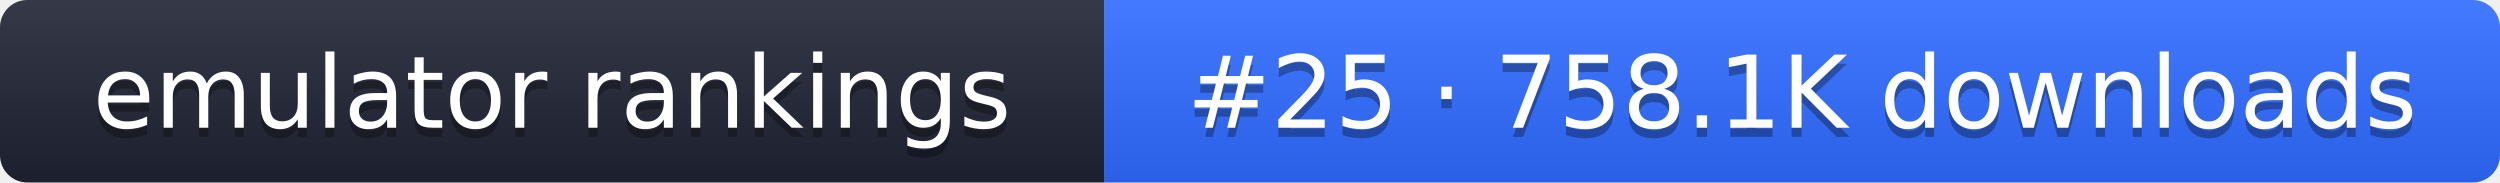
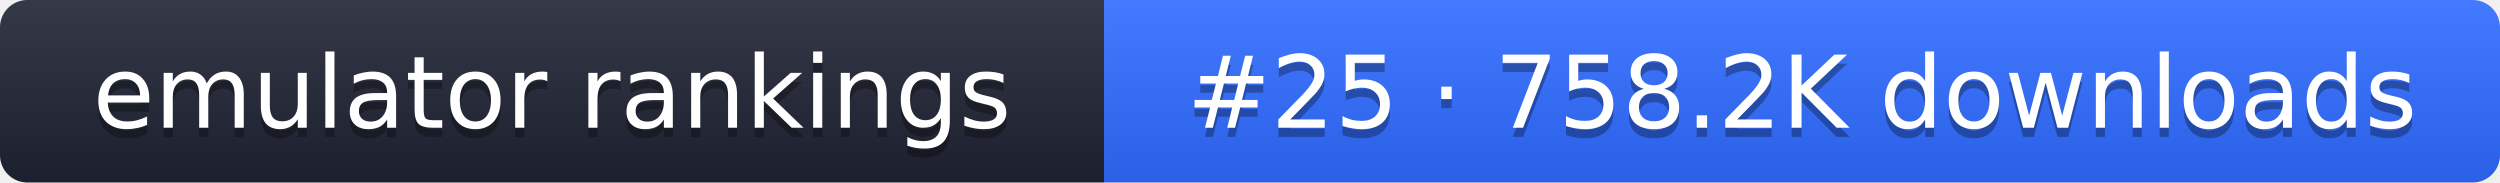
- <svg xmlns="http://www.w3.org/2000/svg" width="274" height="20" role="img" aria-label="emulator rankings: #25 · 758.1K downloads">
+ <svg xmlns="http://www.w3.org/2000/svg" width="274" height="20" role="img" aria-label="emulator rankings: #25 · 758.2K downloads">
  <linearGradient id="g" x2="0" y2="100%">
    <stop offset="0" stop-color="#fff" stop-opacity=".1" />
    <stop offset="1" stop-opacity=".1" />
  </linearGradient>
  <clipPath id="r">
    <rect width="274" height="20" rx="3" fill="#fff" />
  </clipPath>
  <g clip-path="url(#r)">
    <rect width="121" height="20" fill="#1f2433" />
    <rect x="121" width="153" height="20" fill="#2f6bff" />
    <rect width="274" height="20" fill="url(#g)" />
  </g>
  <g fill="#fff" text-anchor="middle" font-family="Verdana,DejaVu Sans,sans-serif" font-size="11">
    <text x="60.5" y="15" fill="#010101" fill-opacity=".3">emulator rankings</text>
    <text x="60.5" y="14">emulator rankings</text>
-     <text x="197.5" y="15" fill="#010101" fill-opacity=".3">#25 · 758.1K downloads</text>
-     <text x="197.5" y="14">#25 · 758.1K downloads</text>
+     <text x="197.5" y="15" fill="#010101" fill-opacity=".3">#25 · 758.2K downloads</text>
+     <text x="197.5" y="14">#25 · 758.2K downloads</text>
  </g>
</svg>
